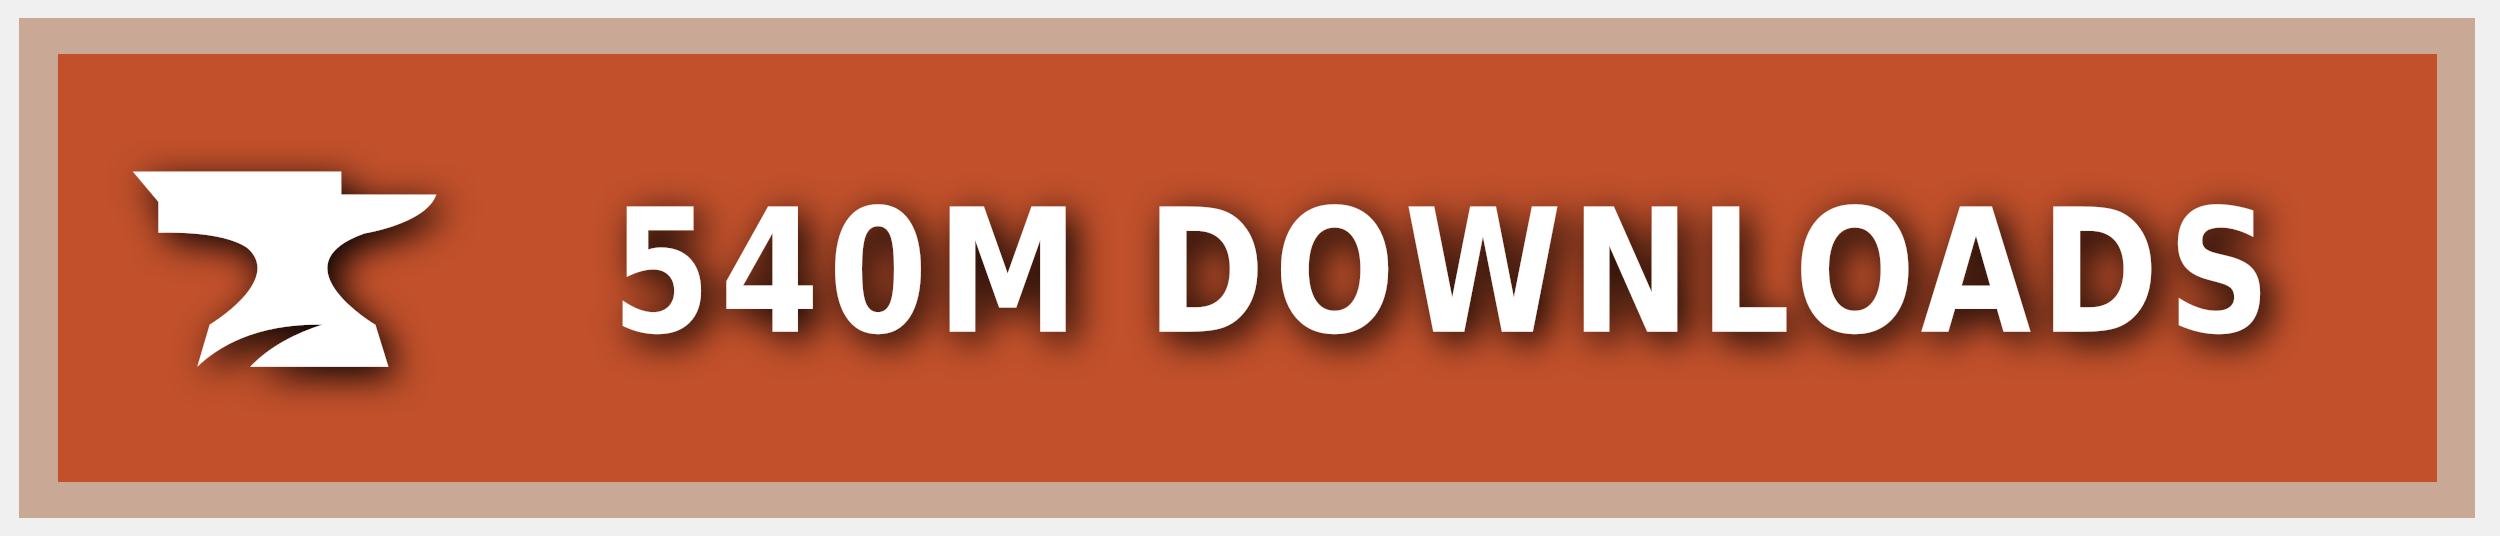
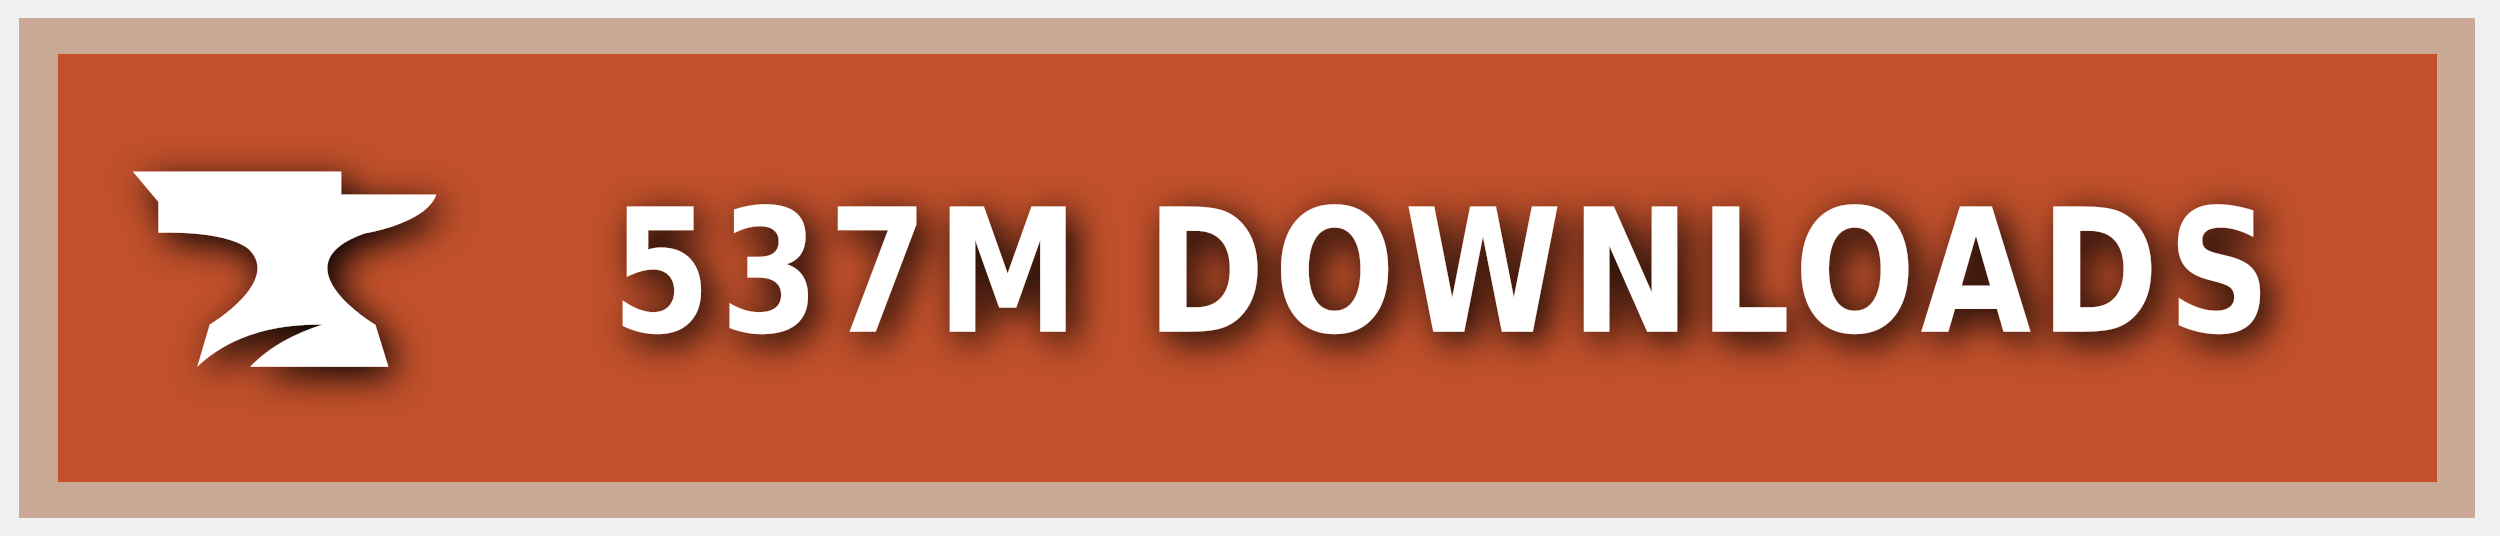
<svg xmlns="http://www.w3.org/2000/svg" xmlns:ns1="https://boxy-svg.com" width="140" height="30" role="img" aria-label="CURSEFORGE">
  <style> g:not(.noshadow) { filter: drop-shadow(0.5px 0.5px 1.0px black); } </style>
  <defs>
    <ns1:guide x="121.656" y="10.118" angle="90" />
    <ns1:guide x="127.198" y="17.628" angle="90" />
    <ns1:guide x="8.199" y="-3.08" angle="0" />
    <ns1:guide x="20.449" y="-4.101" angle="0" />
  </defs>
  <g class="noshadow" shape-rendering="crispEdges" style="" transform="matrix(1.074564, 0, 0, 1, 0, 0)">
    <rect x="1" y="1" width="128" height="28" style="fill: #F16436;" />
    <rect x="1" y="1" width="128" height="28" style="fill: rgba(0, 0, 0, 0.2);" />
    <rect x="2" y="2" width="126" height="26" style="fill: none; stroke-width:2px; stroke: rgba(211, 255, 255, 0.5);" />
  </g>
  <g style="" transform="matrix(1, 0, 0, 1, 1, 1)">
    <path class="st1" d="M 19.416 12.071 C 19.416 12.071 22.882 11.52 23.433 9.895 L 18.11 9.895 L 18.11 8.604 L 6.433 8.604 L 7.868 10.301 L 7.868 12.041 C 7.868 12.041 11.495 11.853 12.903 12.927 C 14.832 14.74 10.741 17.177 10.741 17.177 L 10.044 19.541 C 11.147 18.482 13.236 17.119 17.065 17.177 C 15.615 17.641 14.135 18.366 13.005 19.541 L 20.75 19.541 L 20.024 17.191 C 20.01 17.191 14.396 13.841 19.416 12.071 Z" style="fill: rgb(255, 255, 255);" />
  </g>
  <g fill="#fff" text-anchor="middle" font-family="Verdana,Geneva,DejaVu Sans,sans-serif" text-rendering="geometricPrecision" font-size="100" transform="matrix(1, 0, 0, 1, 13, 0)">
-     <text style="font-size: 80px; font-weight: 700; white-space: pre;" transform="matrix(0.1, 0, 0, 0.120296, 0, -3.678133)" x="677" y="185" letter-spacing="5">540M DOWNLOADS</text>
+     <text style="font-size: 80px; font-weight: 700; white-space: pre;" transform="matrix(0.1, 0, 0, 0.120296, 0, -3.678133)" x="677" y="185" letter-spacing="5">537M DOWNLOADS</text>
  </g>
</svg>
